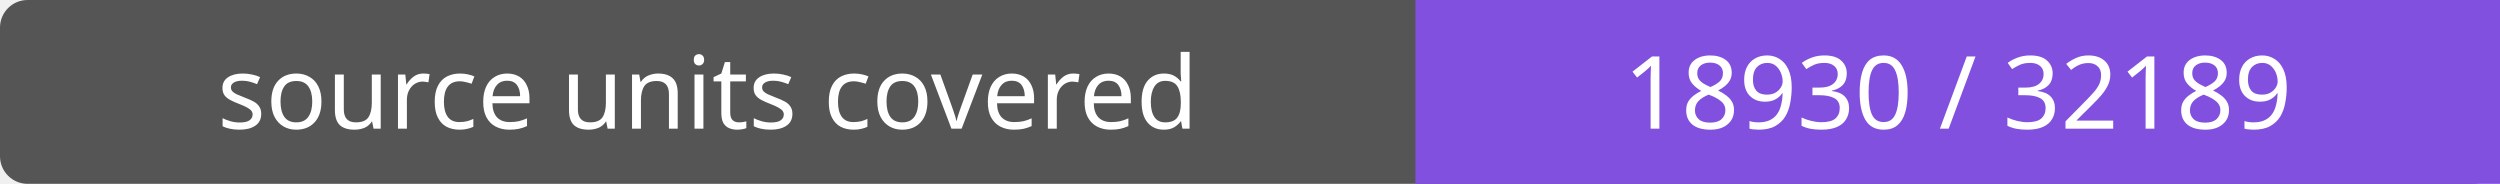
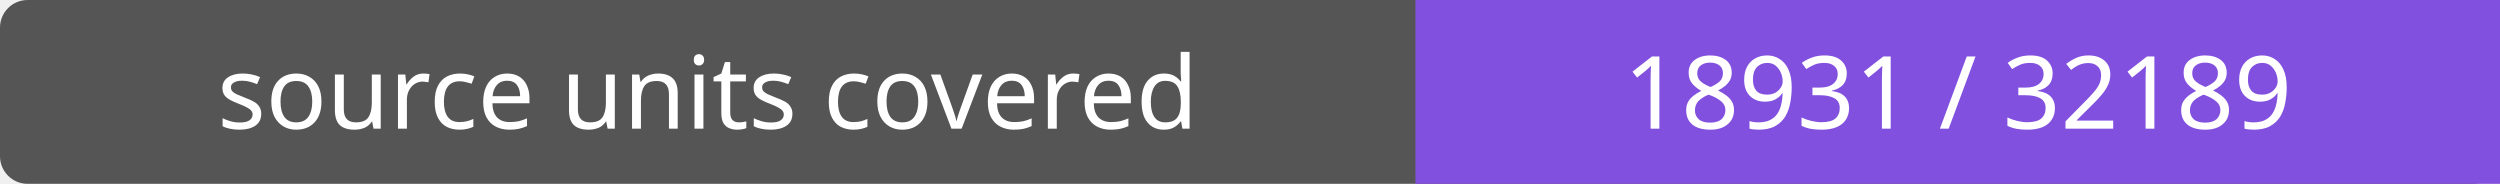
- <svg xmlns="http://www.w3.org/2000/svg" width="272" height="20" role="img" aria-label="source units covered: 18930 / 32189">
+ <svg xmlns="http://www.w3.org/2000/svg" width="272" height="20" role="img" aria-label="source units covered: 18931 / 32189">
  <rect width="272" height="20" rx="3" fill="#555" />
  <path fill="#8250df" d="M154 0h118v20H154z" />
  <g fill="#fff" text-anchor="middle" font-family="Verdana,sans-serif" font-size="11">
    <text x="77.0" y="14">source units covered</text>
-     <text x="213.0" y="14">18930 / 32189</text>
+     <text x="213.0" y="14">18931 / 32189</text>
  </g>
</svg>
